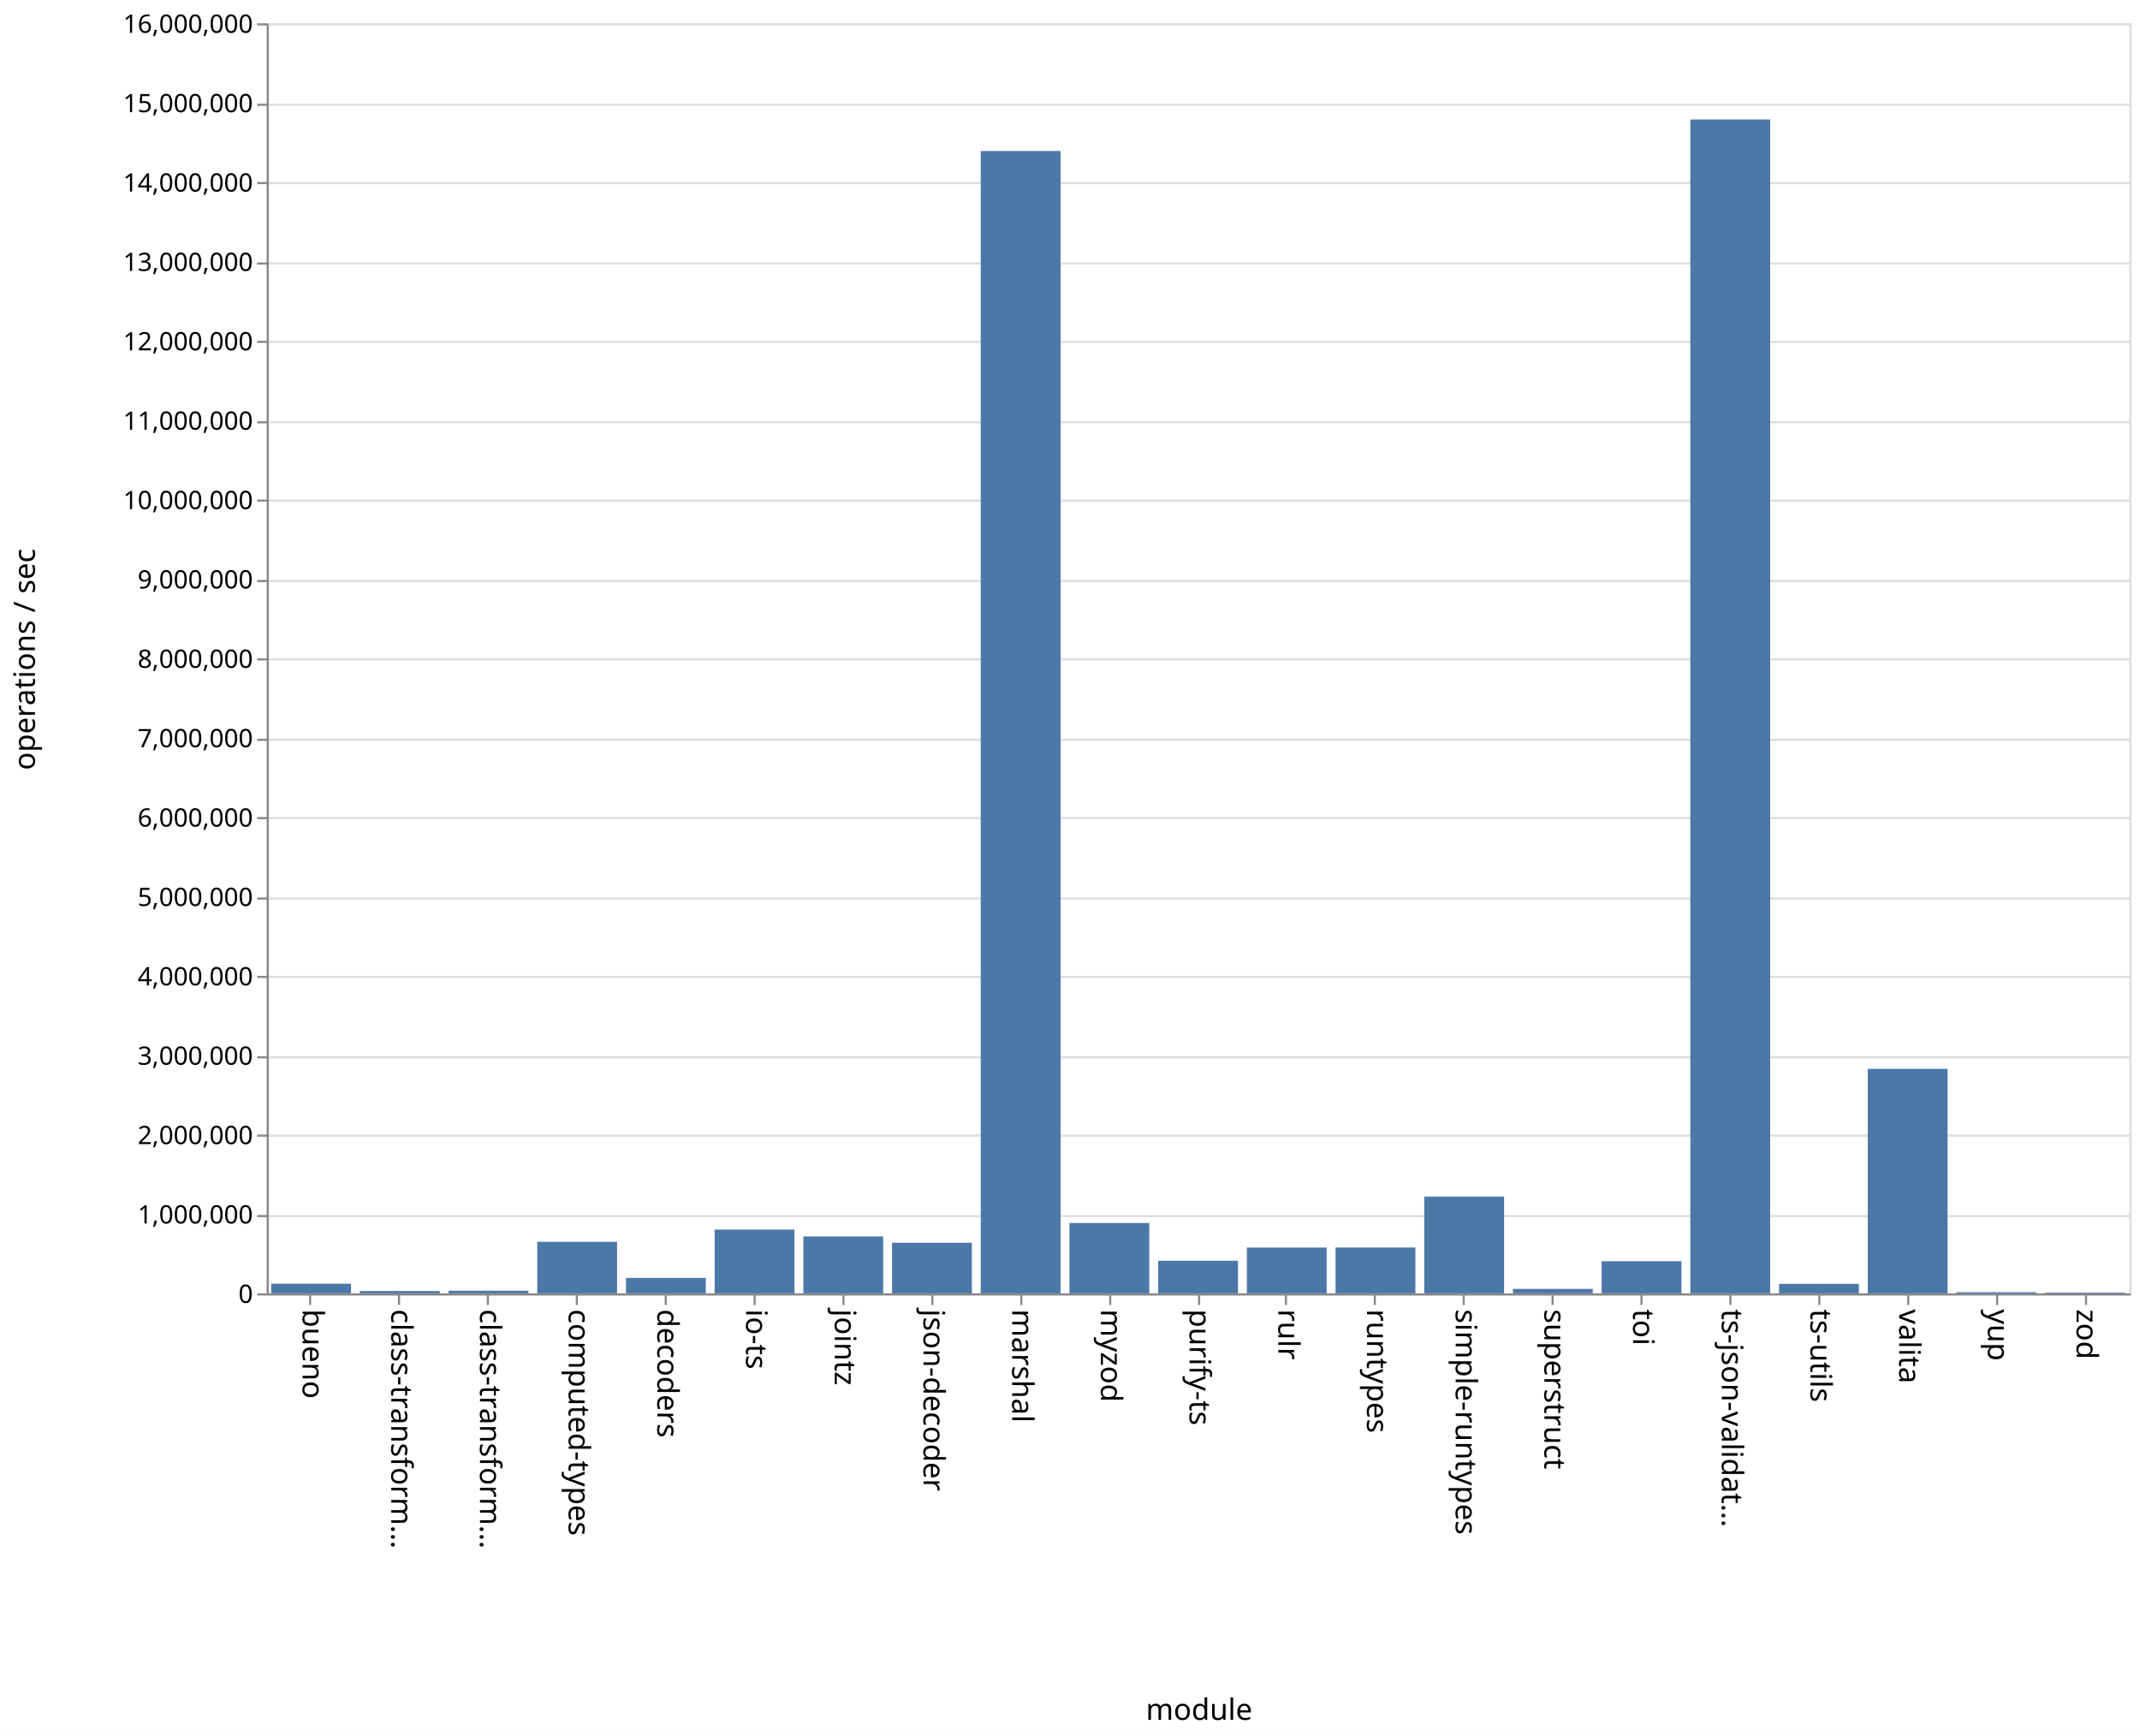
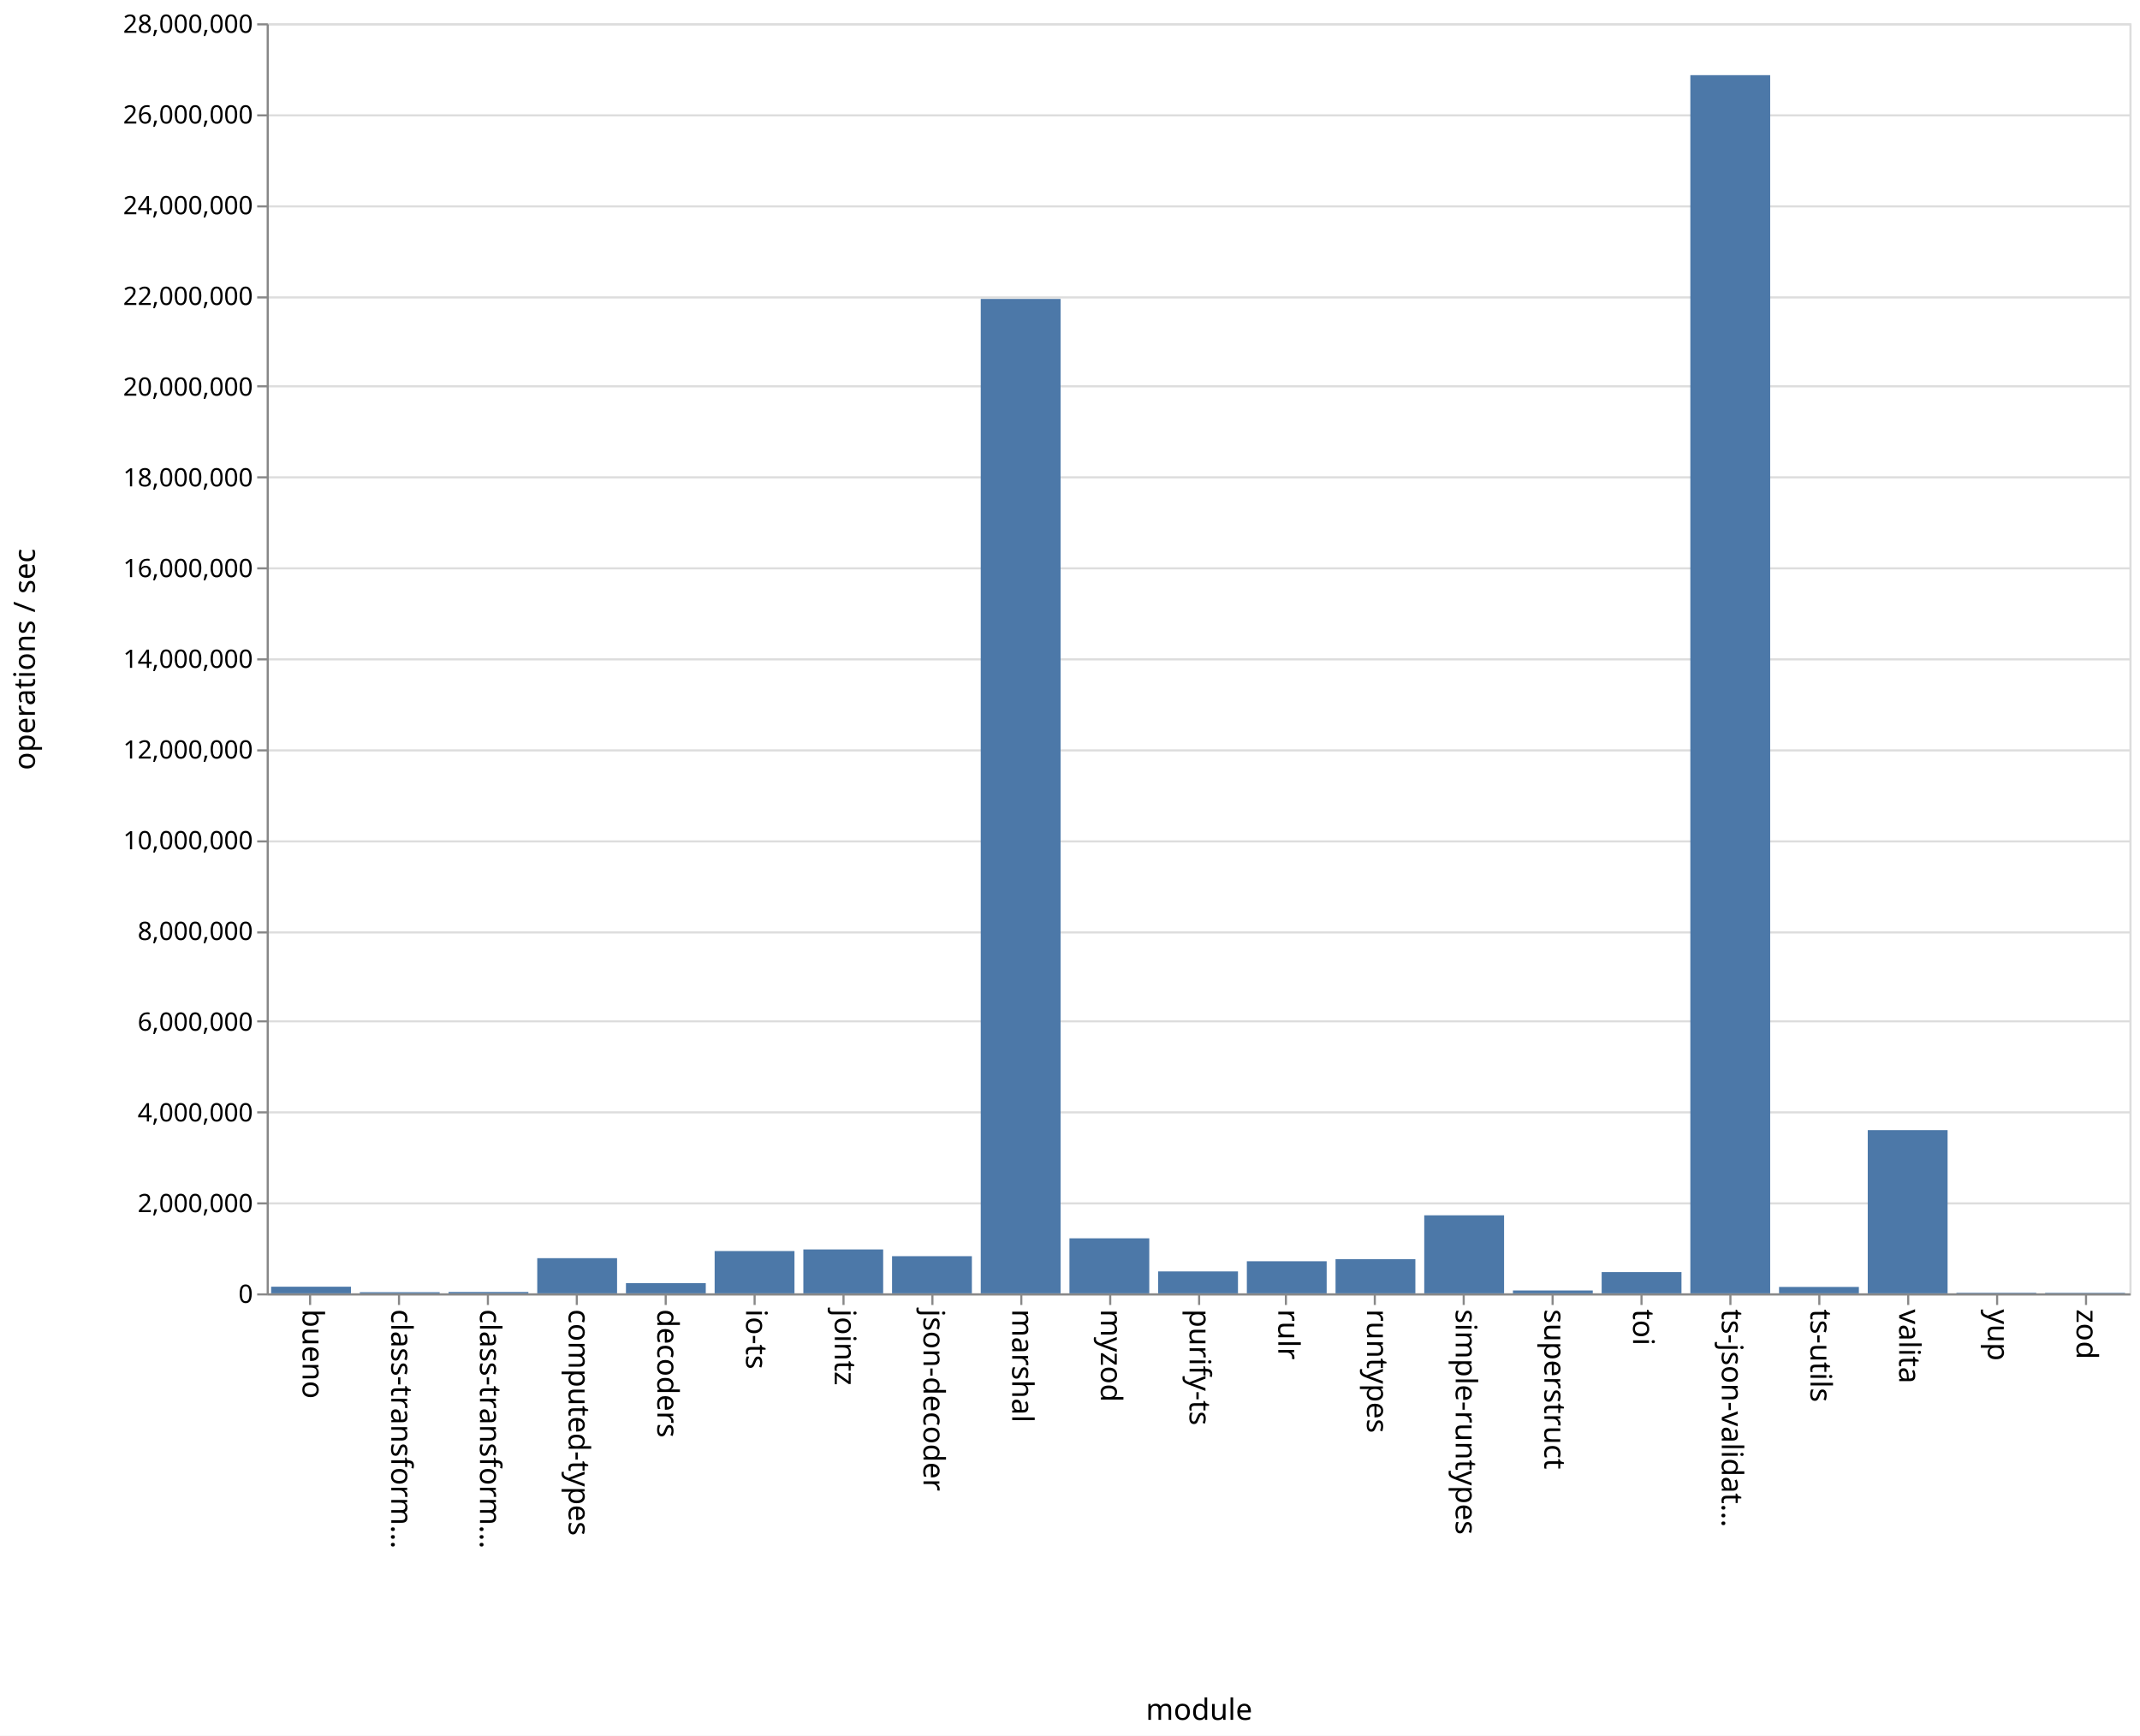
<svg xmlns="http://www.w3.org/2000/svg" class="marks" width="1011" height="820">
  <path fill="#fff" d="M0 0h1011v820H0z" />
  <g class="mark-group role-frame root" aria-roledescription="group mark container" fill="none" stroke-miterlimit="10">
    <path class="background" aria-hidden="true" d="M126.5 11.5h880v600h-880z" stroke="#ddd" />
-     <g class="mark-group role-axis" aria-roledescription="axis" aria-label="Y-axis for a linear scale with values from 0 to 16,000,000">
+     <g class="mark-group role-axis" aria-roledescription="axis" aria-label="Y-axis for a linear scale with values from 0 to 28,000,000">
      <path class="background" aria-hidden="true" d="M126.5 11.5z" pointer-events="none" />
      <g class="mark-rule role-axis-grid" pointer-events="none" stroke="#ddd">
-         <path d="M126.5 611.5h880M126.5 574.5h880M126.5 536.5h880M126.5 499.5h880M126.5 461.5h880M126.5 424.5h880M126.5 386.5h880M126.5 349.5h880M126.5 311.5h880M126.5 274.5h880M126.5 236.5h880M126.5 199.5h880M126.5 161.5h880M126.5 124.5h880M126.5 86.5h880M126.5 49.5h880M126.5 11.5h880" />
+         <path d="M126.5 611.5h880M126.5 568.5h880M126.5 525.5h880M126.5 482.5h880M126.5 440.5h880M126.5 397.5h880M126.5 354.5h880M126.5 311.5h880M126.5 268.5h880M126.5 225.5h880M126.5 182.5h880M126.5 140.5h880M126.5 97.5h880M126.5 54.5h880M126.5 11.5h880" />
      </g>
    </g>
    <g class="mark-group role-axis" aria-roledescription="axis" aria-label="X-axis titled 'module' for a discrete scale with 21 values: bueno, class-transformer-validator-async, class-transformer-validator-sync, computed-types, decoders, ending with zod">
      <path class="background" aria-hidden="true" d="M126.5 611.5z" pointer-events="none" />
      <g class="mark-rule role-axis-tick" pointer-events="none" stroke="#888">
        <path d="M146.5 611.5v5M188.5 611.5v5M230.5 611.5v5M272.5 611.5v5M314.5 611.5v5M356.5 611.5v5M398.5 611.5v5M440.5 611.5v5M482.5 611.5v5M524.5 611.5v5M566.5 611.5v5M607.5 611.5v5M649.5 611.5v5M691.5 611.5v5M733.5 611.5v5M775.5 611.5v5M817.5 611.5v5M859.5 611.5v5M901.5 611.5v5M943.5 611.5v5M985.5 611.5v5" />
      </g>
      <g class="mark-text role-axis-label" pointer-events="none" font-family="sans-serif" font-size="14" fill="#000">
        <text transform="rotate(90 -237.774 380.726)">bueno</text>
        <text transform="rotate(90 -216.821 401.679)">class-transform…</text>
        <text transform="rotate(90 -195.869 422.631)">class-transform…</text>
        <text transform="rotate(90 -174.917 443.583)">computed-types</text>
        <text transform="rotate(90 -153.964 464.536)">decoders</text>
        <text transform="rotate(90 -133.012 485.488)">io-ts</text>
        <text transform="rotate(90 -112.06 506.44)">jointz</text>
        <text transform="rotate(90 -91.107 527.393)">json-decoder</text>
        <text transform="rotate(90 -70.155 548.345)">marshal</text>
        <text transform="rotate(90 -49.202 569.298)">myzod</text>
        <text transform="rotate(90 -28.25 590.25)">purify-ts</text>
        <text transform="rotate(90 -7.298 611.202)">rulr</text>
        <text transform="rotate(90 13.655 632.155)">runtypes</text>
        <text transform="rotate(90 34.607 653.107)">simple-runtypes</text>
        <text transform="rotate(90 55.56 674.06)">superstruct</text>
        <text transform="rotate(90 76.512 695.012)">toi</text>
        <text transform="rotate(90 97.464 715.964)">ts-json-validat…</text>
        <text transform="rotate(90 118.417 736.917)">ts-utils</text>
        <text transform="rotate(90 139.369 757.869)">valita</text>
        <text transform="rotate(90 160.321 778.821)">yup</text>
        <text transform="rotate(90 181.274 799.774)">zod</text>
      </g>
      <path stroke="#888" d="M126.5 611.5h880" pointer-events="none" />
      <text text-anchor="middle" transform="translate(566.5 812.5)" font-family="sans-serif" font-size="14" fill="#000" pointer-events="none">module</text>
    </g>
-     <g class="mark-group role-axis" aria-roledescription="axis" aria-label="Y-axis titled 'operations / sec' for a linear scale with values from 0 to 16,000,000">
+     <g class="mark-group role-axis" aria-roledescription="axis" aria-label="Y-axis titled 'operations / sec' for a linear scale with values from 0 to 28,000,000">
      <path class="background" aria-hidden="true" d="M126.5 11.5z" pointer-events="none" />
      <g class="mark-rule role-axis-tick" pointer-events="none" stroke="#888">
-         <path d="M126.5 611.5h-5M126.5 574.5h-5M126.5 536.5h-5M126.5 499.5h-5M126.5 461.5h-5M126.5 424.5h-5M126.5 386.5h-5M126.5 349.5h-5M126.5 311.5h-5M126.5 274.5h-5M126.5 236.5h-5M126.5 199.5h-5M126.5 161.5h-5M126.5 124.5h-5M126.5 86.5h-5M126.5 49.5h-5M126.5 11.5h-5" />
+         <path d="M126.5 611.5h-5M126.5 568.5h-5M126.5 525.5h-5M126.5 482.5h-5M126.5 440.5h-5M126.5 397.5h-5M126.5 354.5h-5M126.5 311.5h-5M126.5 268.5h-5M126.5 225.5h-5M126.5 182.5h-5M126.5 140.5h-5M126.5 97.5h-5M126.5 54.5h-5M126.5 11.5h-5" />
      </g>
      <g class="mark-text role-axis-label" pointer-events="none" text-anchor="end" font-family="sans-serif" font-size="12" fill="#000">
        <text transform="translate(119.5 615.5)">0</text>
-         <text transform="translate(119.5 578)">1,000,000</text>
-         <text transform="translate(119.5 540.5)">2,000,000</text>
-         <text transform="translate(119.5 503)">3,000,000</text>
-         <text transform="translate(119.5 465.5)">4,000,000</text>
-         <text transform="translate(119.5 428)">5,000,000</text>
-         <text transform="translate(119.5 390.5)">6,000,000</text>
-         <text transform="translate(119.5 353)">7,000,000</text>
-         <text transform="translate(119.5 315.5)">8,000,000</text>
-         <text transform="translate(119.5 278)">9,000,000</text>
-         <text transform="translate(119.5 240.5)">10,000,000</text>
-         <text transform="translate(119.5 203)">11,000,000</text>
-         <text transform="translate(119.5 165.5)">12,000,000</text>
-         <text transform="translate(119.5 128)">13,000,000</text>
-         <text transform="translate(119.5 90.5)">14,000,000</text>
-         <text transform="translate(119.5 53)">15,000,000</text>
-         <text transform="translate(119.5 15.5)">16,000,000</text>
+         <text transform="translate(119.5 572.643)">2,000,000</text>
+         <text transform="translate(119.5 529.786)">4,000,000</text>
+         <text transform="translate(119.5 486.929)">6,000,000</text>
+         <text transform="translate(119.5 444.071)">8,000,000</text>
+         <text transform="translate(119.5 401.214)">10,000,000</text>
+         <text transform="translate(119.5 358.357)">12,000,000</text>
+         <text transform="translate(119.5 315.5)">14,000,000</text>
+         <text transform="translate(119.5 272.643)">16,000,000</text>
+         <text transform="translate(119.5 229.786)">18,000,000</text>
+         <text transform="translate(119.5 186.929)">20,000,000</text>
+         <text transform="translate(119.5 144.071)">22,000,000</text>
+         <text transform="translate(119.5 101.214)">24,000,000</text>
+         <text transform="translate(119.5 58.357)">26,000,000</text>
+         <text transform="translate(119.5 15.5)">28,000,000</text>
      </g>
      <path stroke="#888" d="M126.5 611.5v-600" pointer-events="none" />
      <text text-anchor="middle" transform="rotate(-90 164 147.5)" font-family="sans-serif" font-size="14" fill="#000" pointer-events="none">operations / sec</text>
    </g>
    <g class="mark-rect role-mark marks" aria-roledescription="rect mark container" fill="#4c78a8">
-       <path d="M128.095 606.427h37.715V611h-37.715zM170 609.876h37.714V611H170zM211.905 609.754h37.714V611h-37.714zM253.81 586.648h37.714V611H253.81zM295.714 603.719h37.715V611h-37.715zM337.619 580.887h37.714V611H337.62zM379.524 584.116h37.714V611h-37.714zM421.429 587.102h37.714V611h-37.714zM463.333 71.347h37.715V611h-37.715zM505.238 577.753h37.714V611h-37.714zM547.143 595.606h37.714V611h-37.714zM589.048 589.367h37.714V611h-37.714zM630.952 589.344h37.715V611h-37.715zM672.857 565.309h37.714V611h-37.714zM714.762 608.884h37.714V611h-37.714zM756.667 595.812h37.714V611h-37.714zM798.571 56.424h37.715V611H798.57zM840.476 606.513h37.714V611h-37.714zM882.381 504.95h37.714V611h-37.714zM924.286 610.458H962V611h-37.714zM966.19 610.642h37.715V611H966.19z" />
+       <path d="M128.095 607.864h37.715V611h-37.715zM170 610.462h37.714V611H170zM211.905 610.353h37.714V611h-37.714zM253.81 594.4h37.714V611H253.81zM295.714 606.2h37.715v4.8h-37.715zM337.619 591.028h37.714V611H337.62zM379.524 590.268h37.714V611h-37.714zM421.429 593.44h37.714V611h-37.714zM463.333 141.204h37.715V611h-37.715zM505.238 585.012h37.714V611h-37.714zM547.143 600.648h37.714V611h-37.714zM589.048 595.831h37.714V611h-37.714zM630.952 594.867h37.715V611h-37.715zM672.857 574.138h37.714V611h-37.714zM714.762 609.648h37.714V611h-37.714zM756.667 600.96h37.714V611h-37.714zM798.571 35.52h37.715V611H798.57zM840.476 607.976h37.714V611h-37.714zM882.381 533.876h37.714V611h-37.714zM924.286 610.716H962V611h-37.714zM966.19 610.744h37.715V611H966.19z" />
    </g>
  </g>
</svg>
